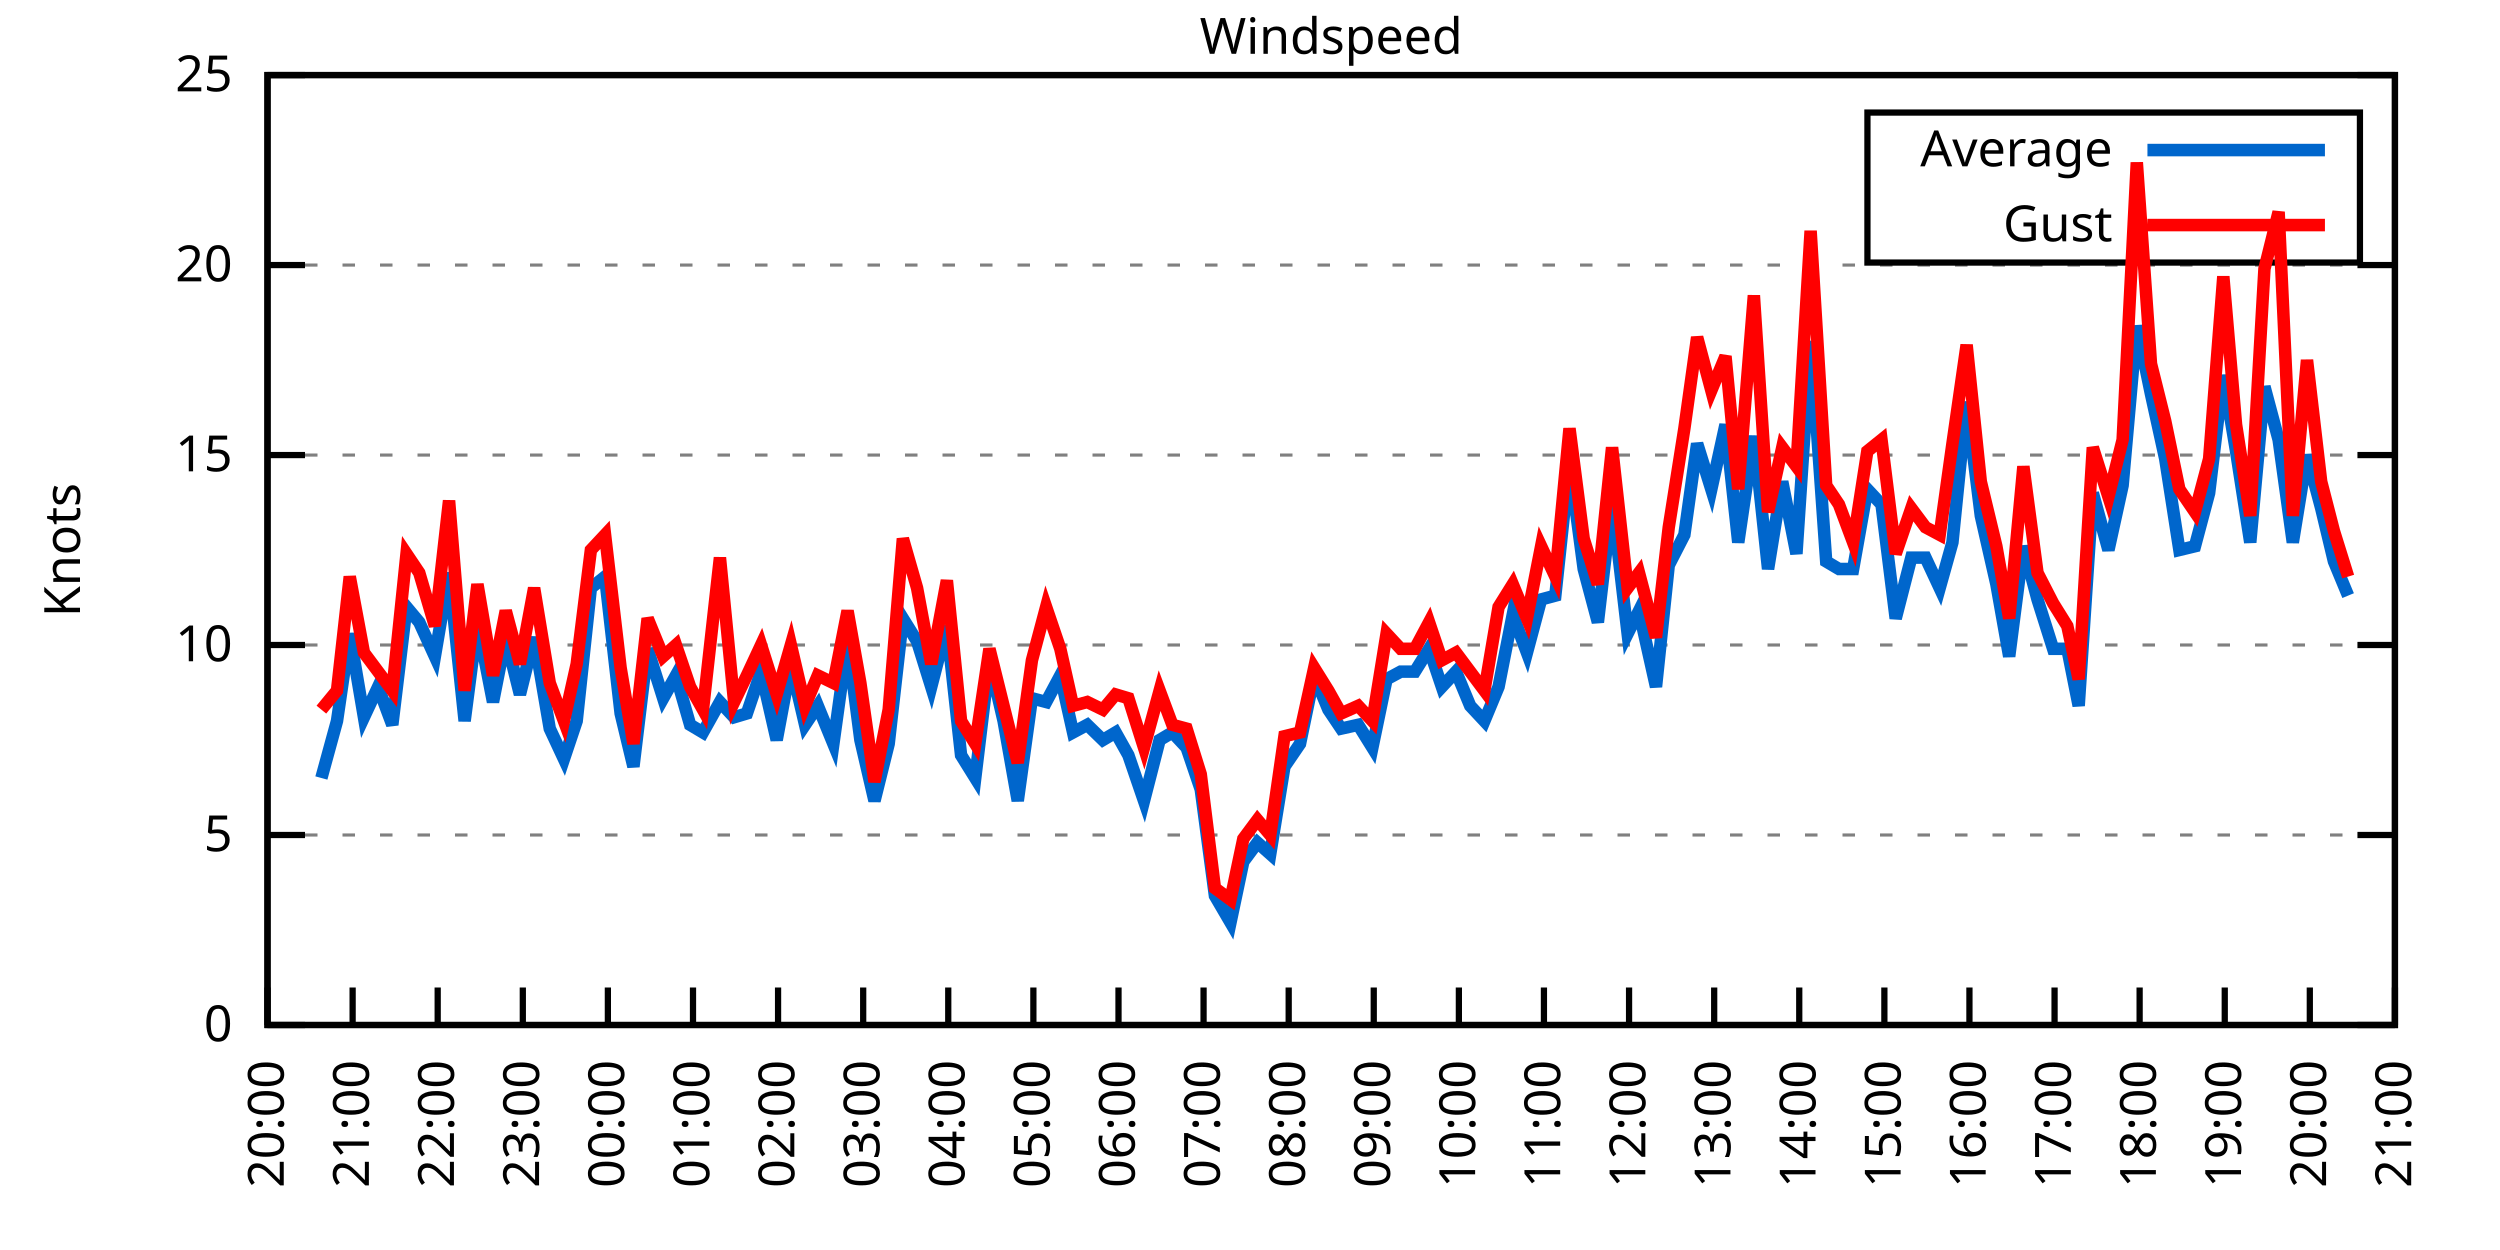
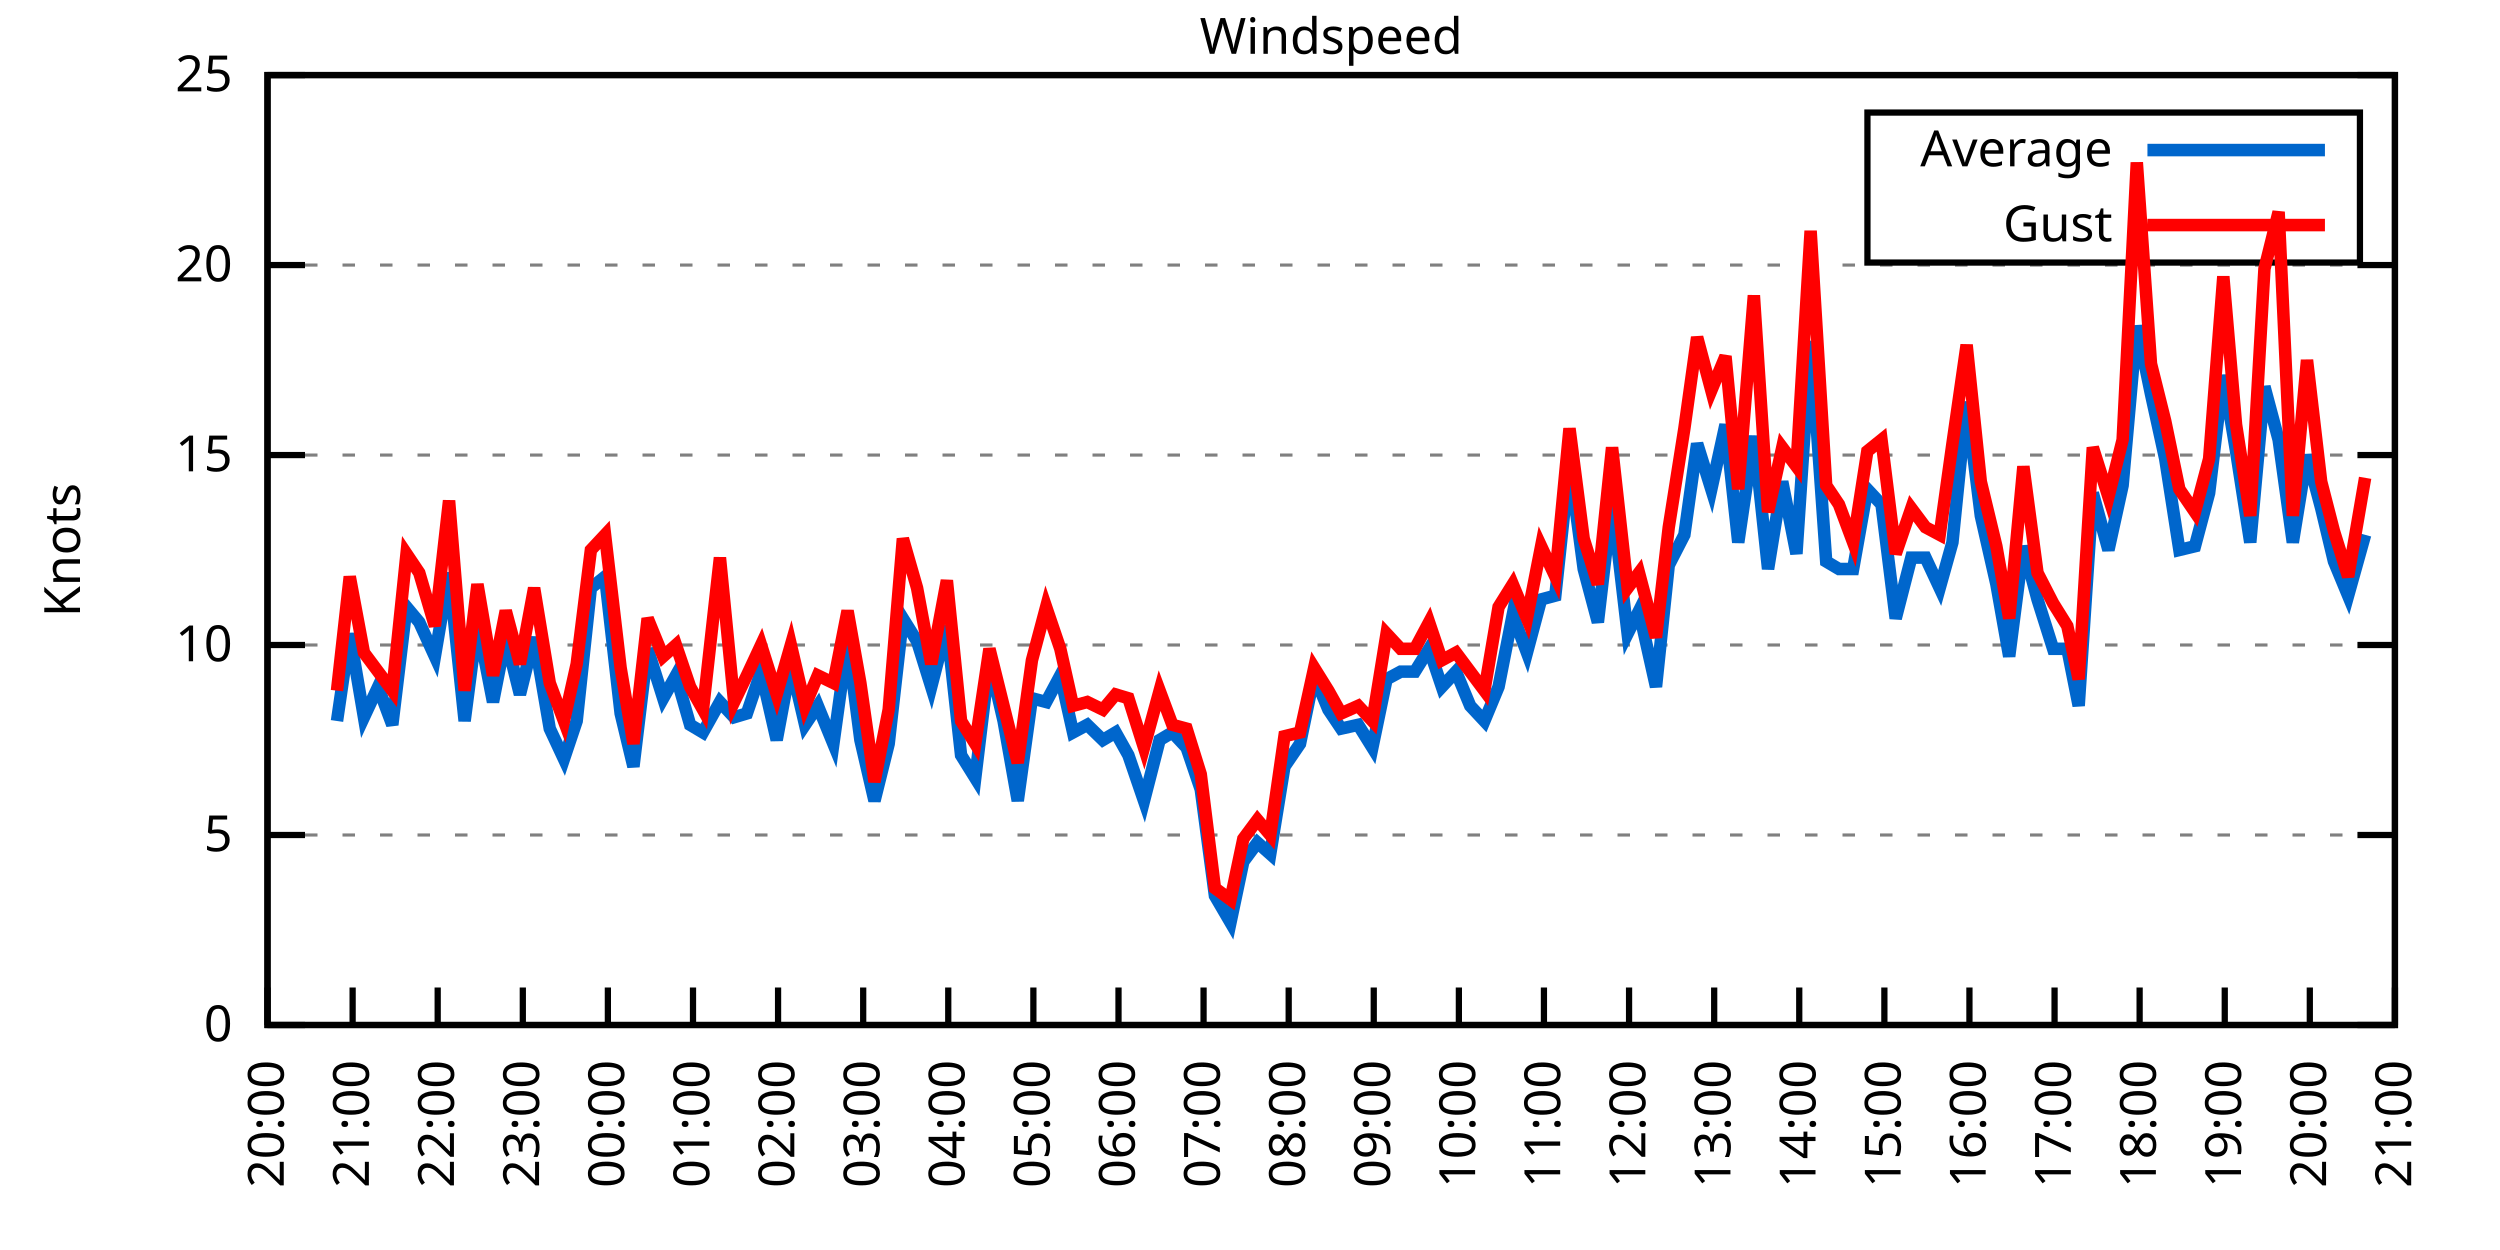
<svg xmlns="http://www.w3.org/2000/svg" xmlns:xlink="http://www.w3.org/1999/xlink" width="400" height="200" viewBox="0 0 400 200">
  <g id="gnuplot_canvas">
    <rect x="0" y="0" width="400" height="200" fill="none" />
    <defs>
      <circle id="gpDot" r="0.5" stroke-width="0.5" stroke="currentColor" />
      <path id="gpPt0" stroke-width="0.333" stroke="currentColor" d="M-1,0 h2 M0,-1 v2" />
      <path id="gpPt1" stroke-width="0.333" stroke="currentColor" d="M-1,-1 L1,1 M1,-1 L-1,1" />
      <path id="gpPt2" stroke-width="0.333" stroke="currentColor" d="M-1,0 L1,0 M0,-1 L0,1 M-1,-1 L1,1 M-1,1 L1,-1" />
      <rect id="gpPt3" stroke-width="0.333" stroke="currentColor" x="-1" y="-1" width="2" height="2" />
      <rect id="gpPt4" stroke-width="0.333" stroke="currentColor" fill="currentColor" x="-1" y="-1" width="2" height="2" />
      <circle id="gpPt5" stroke-width="0.333" stroke="currentColor" cx="0" cy="0" r="1" />
      <use xlink:href="#gpPt5" id="gpPt6" fill="currentColor" stroke="none" />
      <path id="gpPt7" stroke-width="0.333" stroke="currentColor" d="M0,-1.33 L-1.33,0.67 L1.33,0.67 z" />
      <use xlink:href="#gpPt7" id="gpPt8" fill="currentColor" stroke="none" />
      <use xlink:href="#gpPt7" id="gpPt9" stroke="currentColor" transform="rotate(180)" />
      <use xlink:href="#gpPt9" id="gpPt10" fill="currentColor" stroke="none" />
      <use xlink:href="#gpPt3" id="gpPt11" stroke="currentColor" transform="rotate(45)" />
      <use xlink:href="#gpPt11" id="gpPt12" fill="currentColor" stroke="none" />
      <path id="gpPt13" stroke-width="0.333" stroke="currentColor" d="M0,1.330 L1.265,0.411 L0.782,-1.067 L-0.782,-1.076 L-1.265,0.411 z" />
      <use xlink:href="#gpPt13" id="gpPt14" fill="currentColor" stroke="none" />
      <filter id="textbox" filterUnits="objectBoundingBox" x="0" y="0" height="1" width="1">
        <feFlood flood-color="white" flood-opacity="1" result="bgnd" />
        <feComposite in="SourceGraphic" in2="bgnd" operator="atop" />
      </filter>
      <filter id="greybox" filterUnits="objectBoundingBox" x="0" y="0" height="1" width="1">
        <feFlood flood-color="lightgrey" flood-opacity="1" result="grey" />
        <feComposite in="SourceGraphic" in2="grey" operator="atop" />
      </filter>
    </defs>
    <g fill="none" color="white" stroke="currentColor" stroke-width="1.00" stroke-linecap="butt" stroke-linejoin="miter">
</g>
    <g fill="none" color="black" stroke="currentColor" stroke-width="1.00" stroke-linecap="butt" stroke-linejoin="miter">
      <g stroke="none" shape-rendering="crispEdges">
        <polygon fill="rgb(255, 255, 255)" points="42.80,164.00 383.18,164.00 383.18,12.02 42.80,12.02 " />
      </g>
    </g>
    <g fill="none" color="black" stroke="currentColor" stroke-width="1.00" stroke-linecap="butt" stroke-linejoin="miter">
</g>
    <g fill="none" color="black" stroke="black" stroke-width="0.50" stroke-linecap="butt" stroke-linejoin="miter">
</g>
    <g fill="none" color="gray" stroke="currentColor" stroke-width="0.50" stroke-linecap="butt" stroke-linejoin="miter">
      <path stroke="gray" stroke-dasharray="2,4" class="gridline" d="M42.80,164.00 L383.19,164.00  " />
    </g>
    <g fill="none" color="gray" stroke="gray" stroke-width="1.00" stroke-linecap="butt" stroke-linejoin="miter">
</g>
    <g fill="none" color="black" stroke="currentColor" stroke-width="1.00" stroke-linecap="butt" stroke-linejoin="miter">
      <path stroke="black" d="M42.80,164.00 L48.80,164.00 M383.19,164.00 L377.19,164.00  " />
      <g transform="translate(37.20,166.60)" stroke="none" fill="black" font-family="Sans" font-size="8.00" text-anchor="end">
        <text>
          <tspan font-family="Sans"> 0</tspan>
        </text>
      </g>
    </g>
    <g fill="none" color="black" stroke="currentColor" stroke-width="1.00" stroke-linecap="butt" stroke-linejoin="miter">
</g>
    <g fill="none" color="black" stroke="black" stroke-width="0.50" stroke-linecap="butt" stroke-linejoin="miter">
</g>
    <g fill="none" color="gray" stroke="currentColor" stroke-width="0.50" stroke-linecap="butt" stroke-linejoin="miter">
      <path stroke="gray" stroke-dasharray="2,4" class="gridline" d="M42.80,133.60 L383.19,133.60  " />
    </g>
    <g fill="none" color="gray" stroke="gray" stroke-width="1.00" stroke-linecap="butt" stroke-linejoin="miter">
</g>
    <g fill="none" color="black" stroke="currentColor" stroke-width="1.00" stroke-linecap="butt" stroke-linejoin="miter">
      <path stroke="black" d="M42.80,133.60 L48.80,133.60 M383.19,133.60 L377.19,133.60  " />
      <g transform="translate(37.20,136.20)" stroke="none" fill="black" font-family="Sans" font-size="8.00" text-anchor="end">
        <text>
          <tspan font-family="Sans"> 5</tspan>
        </text>
      </g>
    </g>
    <g fill="none" color="black" stroke="currentColor" stroke-width="1.00" stroke-linecap="butt" stroke-linejoin="miter">
</g>
    <g fill="none" color="black" stroke="black" stroke-width="0.50" stroke-linecap="butt" stroke-linejoin="miter">
</g>
    <g fill="none" color="gray" stroke="currentColor" stroke-width="0.50" stroke-linecap="butt" stroke-linejoin="miter">
      <path stroke="gray" stroke-dasharray="2,4" class="gridline" d="M42.80,103.20 L383.19,103.20  " />
    </g>
    <g fill="none" color="gray" stroke="gray" stroke-width="1.00" stroke-linecap="butt" stroke-linejoin="miter">
</g>
    <g fill="none" color="black" stroke="currentColor" stroke-width="1.00" stroke-linecap="butt" stroke-linejoin="miter">
      <path stroke="black" d="M42.80,103.20 L48.80,103.20 M383.19,103.20 L377.19,103.20  " />
      <g transform="translate(37.20,105.80)" stroke="none" fill="black" font-family="Sans" font-size="8.00" text-anchor="end">
        <text>
          <tspan font-family="Sans"> 10</tspan>
        </text>
      </g>
    </g>
    <g fill="none" color="black" stroke="currentColor" stroke-width="1.00" stroke-linecap="butt" stroke-linejoin="miter">
</g>
    <g fill="none" color="black" stroke="black" stroke-width="0.50" stroke-linecap="butt" stroke-linejoin="miter">
</g>
    <g fill="none" color="gray" stroke="currentColor" stroke-width="0.50" stroke-linecap="butt" stroke-linejoin="miter">
      <path stroke="gray" stroke-dasharray="2,4" class="gridline" d="M42.80,72.81 L383.19,72.81  " />
    </g>
    <g fill="none" color="gray" stroke="gray" stroke-width="1.00" stroke-linecap="butt" stroke-linejoin="miter">
</g>
    <g fill="none" color="black" stroke="currentColor" stroke-width="1.00" stroke-linecap="butt" stroke-linejoin="miter">
      <path stroke="black" d="M42.80,72.81 L48.80,72.81 M383.19,72.81 L377.19,72.81  " />
      <g transform="translate(37.20,75.41)" stroke="none" fill="black" font-family="Sans" font-size="8.00" text-anchor="end">
        <text>
          <tspan font-family="Sans"> 15</tspan>
        </text>
      </g>
    </g>
    <g fill="none" color="black" stroke="currentColor" stroke-width="1.00" stroke-linecap="butt" stroke-linejoin="miter">
</g>
    <g fill="none" color="black" stroke="black" stroke-width="0.50" stroke-linecap="butt" stroke-linejoin="miter">
</g>
    <g fill="none" color="gray" stroke="currentColor" stroke-width="0.50" stroke-linecap="butt" stroke-linejoin="miter">
      <path stroke="gray" stroke-dasharray="2,4" class="gridline" d="M42.80,42.41 L383.19,42.41  " />
    </g>
    <g fill="none" color="gray" stroke="gray" stroke-width="1.00" stroke-linecap="butt" stroke-linejoin="miter">
</g>
    <g fill="none" color="black" stroke="currentColor" stroke-width="1.00" stroke-linecap="butt" stroke-linejoin="miter">
      <path stroke="black" d="M42.80,42.41 L48.80,42.41 M383.19,42.41 L377.19,42.41  " />
      <g transform="translate(37.20,45.01)" stroke="none" fill="black" font-family="Sans" font-size="8.00" text-anchor="end">
        <text>
          <tspan font-family="Sans"> 20</tspan>
        </text>
      </g>
    </g>
    <g fill="none" color="black" stroke="currentColor" stroke-width="1.00" stroke-linecap="butt" stroke-linejoin="miter">
</g>
    <g fill="none" color="black" stroke="black" stroke-width="0.50" stroke-linecap="butt" stroke-linejoin="miter">
</g>
    <g fill="none" color="gray" stroke="currentColor" stroke-width="0.50" stroke-linecap="butt" stroke-linejoin="miter">
      <path stroke="gray" stroke-dasharray="2,4" class="gridline" d="M42.80,12.01 L383.19,12.01  " />
    </g>
    <g fill="none" color="gray" stroke="gray" stroke-width="1.00" stroke-linecap="butt" stroke-linejoin="miter">
</g>
    <g fill="none" color="black" stroke="currentColor" stroke-width="1.00" stroke-linecap="butt" stroke-linejoin="miter">
      <path stroke="black" d="M42.80,12.01 L48.80,12.01 M383.19,12.01 L377.19,12.01  " />
      <g transform="translate(37.20,14.61)" stroke="none" fill="black" font-family="Sans" font-size="8.00" text-anchor="end">
        <text>
          <tspan font-family="Sans"> 25</tspan>
        </text>
      </g>
    </g>
    <g fill="none" color="black" stroke="currentColor" stroke-width="1.00" stroke-linecap="butt" stroke-linejoin="miter">
      <path stroke="black" d="M42.80,164.00 L42.80,158.00  " />
      <g transform="translate(45.40,169.60) rotate(270.00)" stroke="none" fill="black" font-family="Sans" font-size="8.00" text-anchor="end">
        <text>
          <tspan font-family="Sans">20:00</tspan>
        </text>
      </g>
    </g>
    <g fill="none" color="black" stroke="currentColor" stroke-width="1.00" stroke-linecap="butt" stroke-linejoin="miter">
      <path stroke="black" d="M56.42,164.00 L56.42,158.00  " />
      <g transform="translate(59.02,169.60) rotate(270.00)" stroke="none" fill="black" font-family="Sans" font-size="8.00" text-anchor="end">
        <text>
          <tspan font-family="Sans">21:00</tspan>
        </text>
      </g>
    </g>
    <g fill="none" color="black" stroke="currentColor" stroke-width="1.00" stroke-linecap="butt" stroke-linejoin="miter">
      <path stroke="black" d="M70.03,164.00 L70.03,158.00  " />
      <g transform="translate(72.63,169.60) rotate(270.00)" stroke="none" fill="black" font-family="Sans" font-size="8.00" text-anchor="end">
        <text>
          <tspan font-family="Sans">22:00</tspan>
        </text>
      </g>
    </g>
    <g fill="none" color="black" stroke="currentColor" stroke-width="1.00" stroke-linecap="butt" stroke-linejoin="miter">
      <path stroke="black" d="M83.65,164.00 L83.65,158.00  " />
      <g transform="translate(86.25,169.60) rotate(270.00)" stroke="none" fill="black" font-family="Sans" font-size="8.00" text-anchor="end">
        <text>
          <tspan font-family="Sans">23:00</tspan>
        </text>
      </g>
    </g>
    <g fill="none" color="black" stroke="currentColor" stroke-width="1.00" stroke-linecap="butt" stroke-linejoin="miter">
      <path stroke="black" d="M97.26,164.00 L97.26,158.00  " />
      <g transform="translate(99.86,169.60) rotate(270.00)" stroke="none" fill="black" font-family="Sans" font-size="8.00" text-anchor="end">
        <text>
          <tspan font-family="Sans">00:00</tspan>
        </text>
      </g>
    </g>
    <g fill="none" color="black" stroke="currentColor" stroke-width="1.00" stroke-linecap="butt" stroke-linejoin="miter">
      <path stroke="black" d="M110.88,164.00 L110.88,158.00  " />
      <g transform="translate(113.48,169.60) rotate(270.00)" stroke="none" fill="black" font-family="Sans" font-size="8.00" text-anchor="end">
        <text>
          <tspan font-family="Sans">01:00</tspan>
        </text>
      </g>
    </g>
    <g fill="none" color="black" stroke="currentColor" stroke-width="1.00" stroke-linecap="butt" stroke-linejoin="miter">
      <path stroke="black" d="M124.49,164.00 L124.49,158.00  " />
      <g transform="translate(127.09,169.60) rotate(270.00)" stroke="none" fill="black" font-family="Sans" font-size="8.00" text-anchor="end">
        <text>
          <tspan font-family="Sans">02:00</tspan>
        </text>
      </g>
    </g>
    <g fill="none" color="black" stroke="currentColor" stroke-width="1.00" stroke-linecap="butt" stroke-linejoin="miter">
      <path stroke="black" d="M138.11,164.00 L138.11,158.00  " />
      <g transform="translate(140.71,169.60) rotate(270.00)" stroke="none" fill="black" font-family="Sans" font-size="8.00" text-anchor="end">
        <text>
          <tspan font-family="Sans">03:00</tspan>
        </text>
      </g>
    </g>
    <g fill="none" color="black" stroke="currentColor" stroke-width="1.00" stroke-linecap="butt" stroke-linejoin="miter">
      <path stroke="black" d="M151.72,164.00 L151.72,158.00  " />
      <g transform="translate(154.32,169.60) rotate(270.00)" stroke="none" fill="black" font-family="Sans" font-size="8.00" text-anchor="end">
        <text>
          <tspan font-family="Sans">04:00</tspan>
        </text>
      </g>
    </g>
    <g fill="none" color="black" stroke="currentColor" stroke-width="1.00" stroke-linecap="butt" stroke-linejoin="miter">
      <path stroke="black" d="M165.34,164.00 L165.34,158.00  " />
      <g transform="translate(167.94,169.60) rotate(270.00)" stroke="none" fill="black" font-family="Sans" font-size="8.00" text-anchor="end">
        <text>
          <tspan font-family="Sans">05:00</tspan>
        </text>
      </g>
    </g>
    <g fill="none" color="black" stroke="currentColor" stroke-width="1.00" stroke-linecap="butt" stroke-linejoin="miter">
      <path stroke="black" d="M178.96,164.00 L178.96,158.00  " />
      <g transform="translate(181.56,169.60) rotate(270.00)" stroke="none" fill="black" font-family="Sans" font-size="8.00" text-anchor="end">
        <text>
          <tspan font-family="Sans">06:00</tspan>
        </text>
      </g>
    </g>
    <g fill="none" color="black" stroke="currentColor" stroke-width="1.00" stroke-linecap="butt" stroke-linejoin="miter">
      <path stroke="black" d="M192.57,164.00 L192.57,158.00  " />
      <g transform="translate(195.17,169.60) rotate(270.00)" stroke="none" fill="black" font-family="Sans" font-size="8.00" text-anchor="end">
        <text>
          <tspan font-family="Sans">07:00</tspan>
        </text>
      </g>
    </g>
    <g fill="none" color="black" stroke="currentColor" stroke-width="1.00" stroke-linecap="butt" stroke-linejoin="miter">
      <path stroke="black" d="M206.19,164.00 L206.19,158.00  " />
      <g transform="translate(208.79,169.60) rotate(270.00)" stroke="none" fill="black" font-family="Sans" font-size="8.00" text-anchor="end">
        <text>
          <tspan font-family="Sans">08:00</tspan>
        </text>
      </g>
    </g>
    <g fill="none" color="black" stroke="currentColor" stroke-width="1.00" stroke-linecap="butt" stroke-linejoin="miter">
      <path stroke="black" d="M219.80,164.00 L219.80,158.00  " />
      <g transform="translate(222.40,169.60) rotate(270.00)" stroke="none" fill="black" font-family="Sans" font-size="8.00" text-anchor="end">
        <text>
          <tspan font-family="Sans">09:00</tspan>
        </text>
      </g>
    </g>
    <g fill="none" color="black" stroke="currentColor" stroke-width="1.00" stroke-linecap="butt" stroke-linejoin="miter">
      <path stroke="black" d="M233.42,164.00 L233.42,158.00  " />
      <g transform="translate(236.02,169.60) rotate(270.00)" stroke="none" fill="black" font-family="Sans" font-size="8.00" text-anchor="end">
        <text>
          <tspan font-family="Sans">10:00</tspan>
        </text>
      </g>
    </g>
    <g fill="none" color="black" stroke="currentColor" stroke-width="1.00" stroke-linecap="butt" stroke-linejoin="miter">
      <path stroke="black" d="M247.03,164.00 L247.03,158.00  " />
      <g transform="translate(249.63,169.60) rotate(270.00)" stroke="none" fill="black" font-family="Sans" font-size="8.00" text-anchor="end">
        <text>
          <tspan font-family="Sans">11:00</tspan>
        </text>
      </g>
    </g>
    <g fill="none" color="black" stroke="currentColor" stroke-width="1.00" stroke-linecap="butt" stroke-linejoin="miter">
      <path stroke="black" d="M260.65,164.00 L260.65,158.00  " />
      <g transform="translate(263.25,169.60) rotate(270.00)" stroke="none" fill="black" font-family="Sans" font-size="8.00" text-anchor="end">
        <text>
          <tspan font-family="Sans">12:00</tspan>
        </text>
      </g>
    </g>
    <g fill="none" color="black" stroke="currentColor" stroke-width="1.00" stroke-linecap="butt" stroke-linejoin="miter">
      <path stroke="black" d="M274.27,164.00 L274.27,158.00  " />
      <g transform="translate(276.87,169.60) rotate(270.00)" stroke="none" fill="black" font-family="Sans" font-size="8.00" text-anchor="end">
        <text>
          <tspan font-family="Sans">13:00</tspan>
        </text>
      </g>
    </g>
    <g fill="none" color="black" stroke="currentColor" stroke-width="1.00" stroke-linecap="butt" stroke-linejoin="miter">
      <path stroke="black" d="M287.88,164.00 L287.88,158.00  " />
      <g transform="translate(290.48,169.60) rotate(270.00)" stroke="none" fill="black" font-family="Sans" font-size="8.00" text-anchor="end">
        <text>
          <tspan font-family="Sans">14:00</tspan>
        </text>
      </g>
    </g>
    <g fill="none" color="black" stroke="currentColor" stroke-width="1.00" stroke-linecap="butt" stroke-linejoin="miter">
      <path stroke="black" d="M301.50,164.00 L301.50,158.00  " />
      <g transform="translate(304.10,169.60) rotate(270.00)" stroke="none" fill="black" font-family="Sans" font-size="8.00" text-anchor="end">
        <text>
          <tspan font-family="Sans">15:00</tspan>
        </text>
      </g>
    </g>
    <g fill="none" color="black" stroke="currentColor" stroke-width="1.00" stroke-linecap="butt" stroke-linejoin="miter">
      <path stroke="black" d="M315.11,164.00 L315.11,158.00  " />
      <g transform="translate(317.71,169.60) rotate(270.00)" stroke="none" fill="black" font-family="Sans" font-size="8.00" text-anchor="end">
        <text>
          <tspan font-family="Sans">16:00</tspan>
        </text>
      </g>
    </g>
    <g fill="none" color="black" stroke="currentColor" stroke-width="1.00" stroke-linecap="butt" stroke-linejoin="miter">
      <path stroke="black" d="M328.73,164.00 L328.73,158.00  " />
      <g transform="translate(331.33,169.60) rotate(270.00)" stroke="none" fill="black" font-family="Sans" font-size="8.00" text-anchor="end">
        <text>
          <tspan font-family="Sans">17:00</tspan>
        </text>
      </g>
    </g>
    <g fill="none" color="black" stroke="currentColor" stroke-width="1.00" stroke-linecap="butt" stroke-linejoin="miter">
      <path stroke="black" d="M342.34,164.00 L342.34,158.00  " />
      <g transform="translate(344.94,169.60) rotate(270.00)" stroke="none" fill="black" font-family="Sans" font-size="8.00" text-anchor="end">
        <text>
          <tspan font-family="Sans">18:00</tspan>
        </text>
      </g>
    </g>
    <g fill="none" color="black" stroke="currentColor" stroke-width="1.00" stroke-linecap="butt" stroke-linejoin="miter">
      <path stroke="black" d="M355.96,164.00 L355.96,158.00  " />
      <g transform="translate(358.56,169.60) rotate(270.00)" stroke="none" fill="black" font-family="Sans" font-size="8.00" text-anchor="end">
        <text>
          <tspan font-family="Sans">19:00</tspan>
        </text>
      </g>
    </g>
    <g fill="none" color="black" stroke="currentColor" stroke-width="1.00" stroke-linecap="butt" stroke-linejoin="miter">
      <path stroke="black" d="M369.57,164.00 L369.57,158.00  " />
      <g transform="translate(372.17,169.60) rotate(270.00)" stroke="none" fill="black" font-family="Sans" font-size="8.00" text-anchor="end">
        <text>
          <tspan font-family="Sans">20:00</tspan>
        </text>
      </g>
    </g>
    <g fill="none" color="black" stroke="currentColor" stroke-width="1.00" stroke-linecap="butt" stroke-linejoin="miter">
      <path stroke="black" d="M383.19,164.00 L383.19,158.00  " />
      <g transform="translate(385.79,169.60) rotate(270.00)" stroke="none" fill="black" font-family="Sans" font-size="8.00" text-anchor="end">
        <text>
          <tspan font-family="Sans">21:00</tspan>
        </text>
      </g>
    </g>
    <g fill="none" color="black" stroke="currentColor" stroke-width="1.00" stroke-linecap="butt" stroke-linejoin="miter">
</g>
    <g fill="none" color="black" stroke="currentColor" stroke-width="1.00" stroke-linecap="butt" stroke-linejoin="miter">
      <path stroke="black" d="M42.80,12.01 L42.80,164.00 L383.19,164.00 L383.19,12.01 L42.80,12.01 Z  " />
    </g>
    <g fill="none" color="black" stroke="currentColor" stroke-width="1.00" stroke-linecap="butt" stroke-linejoin="miter">
</g>
    <g fill="none" color="black" stroke="currentColor" stroke-width="1.00" stroke-linecap="butt" stroke-linejoin="miter">
      <path stroke="black" d="M298.79,42.01 L298.79,18.01 L377.59,18.01 L377.59,42.01 L298.79,42.01 Z  " />
    </g>
    <g id="Windspeed_plot_1">
      <g fill="none" color="white" stroke="black" stroke-width="2.00" stroke-linecap="butt" stroke-linejoin="miter">
</g>
      <g fill="none" color="black" stroke="currentColor" stroke-width="2.00" stroke-linecap="butt" stroke-linejoin="miter">
        <g transform="translate(337.99,26.61)" stroke="none" fill="black" font-family="Sans" font-size="8.00" text-anchor="end">
          <text>
            <tspan font-family="Sans">Average</tspan>
          </text>
        </g>
      </g>
      <g fill="none" color="black" stroke="currentColor" stroke-width="2.00" stroke-linecap="butt" stroke-linejoin="miter">
-         <path stroke="rgb(  0, 102, 204)" d="M343.59,24.01 L371.99,24.01 M51.42,124.48 L53.92,115.36 L55.96,101.38 L58.23,114.76 L60.50,109.89 L62.77,115.97   L65.04,97.12 L67.08,99.56 L69.58,105.03 L71.85,91.65 L74.34,115.36 L76.39,99.56 L78.88,112.32 L80.92,101.99   L83.19,111.11 L85.46,101.99 L87.96,116.58 L90.23,121.44 L92.27,115.36 L94.54,94.08 L96.81,92.26 L99.30,114.15   L101.35,122.66 L103.62,103.81 L106.11,111.72 L108.15,108.07 L110.42,115.97 L112.47,117.19 L115.19,112.32 L117.46,114.76   L119.50,114.15 L121.77,107.46 L124.27,118.40 L126.54,106.24 L128.81,115.97 L130.85,112.93 L133.34,119.01 L135.61,102.60   L137.66,118.40 L139.92,128.13 L142.19,119.01 L144.46,98.95 L146.73,102.60 L149.00,109.89 L151.50,100.16 L153.77,120.83   L156.04,124.48 L158.31,105.64 L160.57,115.36 L162.84,128.13 L165.11,111.72 L167.38,112.32 L169.65,108.07 L171.69,117.19   L173.96,115.97 L176.46,118.40 L178.50,117.19 L180.54,120.83 L183.04,128.13 L185.54,118.40 L187.58,117.19 L189.85,119.62   L192.12,126.31 L194.39,143.33 L196.88,147.59 L198.93,137.86 L201.19,134.82 L203.24,136.64 L205.51,122.66 L208.00,119.01   L210.27,108.07 L212.54,113.54 L214.58,116.58 L217.31,115.97 L219.58,119.62 L221.85,108.68 L224.11,107.46 L226.38,107.46   L228.65,103.81 L230.70,109.89 L232.96,107.46 L235.23,112.93 L237.50,115.36 L239.77,109.89 L242.04,98.34 L244.31,104.42   L246.58,95.91 L248.85,95.30 L251.12,74.02 L253.39,91.04 L255.66,99.56 L257.93,80.10 L260.42,101.38 L262.24,97.73   L264.96,109.89 L267.00,90.44 L269.50,85.57 L271.54,70.98 L273.81,78.28 L276.08,67.94 L278.12,86.79 L280.62,69.77   L282.89,91.04 L285.16,77.06 L287.43,88.61 L289.70,54.57 L292.19,89.83 L294.23,91.04 L296.50,91.04 L298.77,78.28   L301.04,80.71 L303.31,98.95 L305.81,89.22 L308.08,89.22 L310.35,94.08 L312.39,86.79 L314.66,64.29 L316.93,82.53   L319.42,93.48 L321.47,105.03 L323.74,87.40 L326.00,95.91 L328.50,103.81 L330.77,103.81 L332.59,112.93 L334.85,78.89   L337.35,88.00 L339.62,77.67 L341.89,52.14 L344.16,63.08 L346.43,73.41 L348.70,88.00 L351.19,87.40 L353.46,78.89   L355.73,60.04 L357.77,72.20 L360.04,86.79 L362.31,61.86 L364.58,70.37 L366.85,86.79 L369.12,72.81 L371.39,81.32   L373.43,89.83 L375.70,95.30  " />
+         <path stroke="rgb(  0, 102, 204)" d="M343.59,24.01 L371.99,24.01 M53.92,115.36 L55.96,101.38 L58.23,114.76 L60.50,109.89 L62.77,115.97 L65.04,97.12   L67.08,99.56 L69.58,105.03 L71.85,91.65 L74.34,115.36 L76.39,99.56 L78.88,112.32 L80.92,101.99 L83.19,111.11   L85.46,101.99 L87.96,116.58 L90.23,121.44 L92.27,115.36 L94.54,94.08 L96.81,92.26 L99.30,114.15 L101.35,122.66   L103.62,103.81 L106.11,111.72 L108.15,108.07 L110.42,115.97 L112.47,117.19 L115.19,112.32 L117.46,114.76 L119.50,114.15   L121.77,107.46 L124.27,118.40 L126.54,106.24 L128.81,115.97 L130.85,112.93 L133.34,119.01 L135.61,102.60 L137.66,118.40   L139.92,128.13 L142.19,119.01 L144.46,98.95 L146.73,102.60 L149.00,109.89 L151.50,100.16 L153.77,120.83 L156.04,124.48   L158.31,105.64 L160.57,115.36 L162.84,128.13 L165.11,111.72 L167.38,112.32 L169.65,108.07 L171.69,117.19 L173.96,115.97   L176.46,118.40 L178.50,117.19 L180.54,120.83 L183.04,128.13 L185.54,118.40 L187.58,117.19 L189.85,119.62 L192.12,126.31   L194.39,143.33 L196.88,147.59 L198.93,137.86 L201.19,134.82 L203.24,136.64 L205.51,122.66 L208.00,119.01 L210.27,108.07   L212.54,113.54 L214.58,116.58 L217.31,115.97 L219.58,119.62 L221.85,108.68 L224.11,107.46 L226.38,107.46 L228.65,103.81   L230.70,109.89 L232.96,107.46 L235.23,112.93 L237.50,115.36 L239.77,109.89 L242.04,98.34 L244.31,104.42 L246.58,95.91   L248.85,95.30 L251.12,74.02 L253.39,91.04 L255.66,99.56 L257.93,80.10 L260.42,101.38 L262.24,97.73 L264.96,109.89   L267.00,90.44 L269.50,85.57 L271.54,70.98 L273.81,78.28 L276.08,67.94 L278.12,86.79 L280.62,69.77 L282.89,91.04   L285.16,77.06 L287.43,88.61 L289.70,54.57 L292.19,89.83 L294.23,91.04 L296.50,91.04 L298.77,78.28 L301.04,80.71   L303.31,98.95 L305.81,89.22 L308.08,89.22 L310.35,94.08 L312.39,86.79 L314.66,64.29 L316.93,82.53 L319.42,93.48   L321.47,105.03 L323.74,87.40 L326.00,95.91 L328.50,103.81 L330.77,103.81 L332.59,112.93 L334.85,78.89 L337.35,88.00   L339.62,77.67 L341.89,52.14 L344.16,63.08 L346.43,73.41 L348.70,88.00 L351.19,87.40 L353.46,78.89 L355.73,60.04   L357.77,72.20 L360.04,86.79 L362.31,61.86 L364.58,70.37 L366.85,86.79 L369.12,72.81 L371.39,81.32 L373.43,89.83   L375.70,95.30 L378.42,85.57  " />
      </g>
    </g>
    <g id="Windspeed_plot_2">
      <g fill="none" color="black" stroke="currentColor" stroke-width="2.00" stroke-linecap="butt" stroke-linejoin="miter">
        <g transform="translate(337.99,38.61)" stroke="none" fill="black" font-family="Sans" font-size="8.00" text-anchor="end">
          <text>
            <tspan font-family="Sans">Gust</tspan>
          </text>
        </g>
      </g>
      <g fill="none" color="black" stroke="currentColor" stroke-width="2.00" stroke-linecap="butt" stroke-linejoin="miter">
-         <path stroke="rgb(255,   0,   0)" d="M343.59,36.01 L371.99,36.01 M51.42,113.54 L53.92,110.50 L55.96,92.26 L58.23,104.42 L60.50,107.46 L62.77,110.50   L65.04,88.61 L67.08,91.65 L69.58,100.16 L71.85,80.10 L74.34,110.50 L76.39,93.48 L78.88,108.07 L80.92,97.73   L83.19,106.24 L85.46,94.08 L87.96,109.28 L90.23,115.36 L92.27,106.24 L94.54,88.00 L96.81,85.57 L99.30,106.85   L101.35,119.01 L103.62,98.95 L106.11,105.03 L108.15,103.20 L110.42,109.89 L112.47,113.54 L115.19,89.22 L117.46,112.32   L119.50,108.07 L121.77,103.20 L124.27,111.11 L126.54,103.20 L128.81,112.93 L130.85,108.07 L133.34,109.28 L135.61,97.73   L137.66,109.28 L139.92,125.09 L142.19,113.54 L144.46,86.18 L146.73,94.08 L149.00,106.24 L151.50,92.87 L153.77,115.36   L156.04,119.01 L158.31,103.81 L160.57,112.93 L162.84,122.05 L165.11,105.64 L167.38,97.12 L169.65,103.81 L171.69,112.93   L173.96,112.32 L176.46,113.54 L178.50,111.11 L180.54,111.72 L183.04,119.62 L185.54,110.50 L187.58,115.97 L189.85,116.58   L192.12,123.87 L194.39,142.11 L196.88,143.94 L198.93,134.21 L201.19,131.17 L203.24,133.60 L205.51,117.80 L208.00,117.19   L210.27,106.85 L212.54,110.50 L214.58,114.15 L217.31,112.93 L219.58,115.36 L221.85,101.38 L224.11,103.81 L226.38,103.81   L228.65,99.56 L230.70,105.64 L232.96,104.42 L235.23,107.46 L237.50,110.50 L239.77,97.12 L242.04,93.48 L244.31,98.95   L246.58,87.40 L248.85,92.26 L251.12,68.55 L253.39,86.18 L255.66,93.48 L257.93,71.59 L260.42,94.08 L262.24,91.65   L264.96,101.99 L267.00,84.36 L269.50,68.55 L271.54,53.96 L273.81,62.47 L276.08,57.00 L278.12,78.28 L280.62,47.27   L282.89,81.93 L285.16,71.59 L287.43,74.63 L289.70,36.94 L292.19,77.67 L294.23,80.71 L296.50,86.79 L298.77,72.20   L301.04,70.37 L303.31,88.61 L305.81,81.32 L308.08,84.36 L310.35,85.57 L312.39,70.98 L314.66,55.18 L316.93,77.06   L319.42,87.40 L321.47,98.95 L323.74,74.63 L326.00,91.65 L328.50,96.52 L330.77,100.16 L332.59,108.68 L334.85,71.59   L337.35,79.49 L339.62,70.37 L341.89,25.99 L344.16,58.21 L346.43,67.33 L348.70,78.28 L351.19,81.93 L353.46,73.41   L355.73,44.23 L357.77,67.94 L360.04,82.53 L362.31,43.02 L364.58,33.90 L366.85,82.53 L369.12,57.61 L371.39,77.06   L373.43,84.97 L375.70,92.26  " />
+         <path stroke="rgb(255,   0,   0)" d="M343.59,36.01 L371.99,36.01 M53.92,110.50 L55.96,92.26 L58.23,104.42 L60.50,107.46 L62.77,110.50 L65.04,88.61   L67.08,91.65 L69.58,100.16 L71.85,80.10 L74.34,110.50 L76.39,93.48 L78.88,108.07 L80.92,97.73 L83.19,106.24   L85.46,94.08 L87.96,109.28 L90.23,115.36 L92.27,106.24 L94.54,88.00 L96.81,85.57 L99.30,106.85 L101.35,119.01   L103.62,98.95 L106.11,105.03 L108.15,103.20 L110.42,109.89 L112.47,113.54 L115.19,89.22 L117.46,112.32 L119.50,108.07   L121.77,103.20 L124.27,111.11 L126.54,103.20 L128.81,112.93 L130.85,108.07 L133.34,109.28 L135.61,97.73 L137.66,109.28   L139.92,125.09 L142.19,113.54 L144.46,86.18 L146.73,94.08 L149.00,106.24 L151.50,92.87 L153.77,115.36 L156.04,119.01   L158.31,103.81 L160.57,112.93 L162.84,122.05 L165.11,105.64 L167.38,97.12 L169.65,103.81 L171.69,112.93 L173.96,112.32   L176.46,113.54 L178.50,111.11 L180.54,111.72 L183.04,119.62 L185.54,110.50 L187.58,115.97 L189.85,116.58 L192.12,123.87   L194.39,142.11 L196.88,143.94 L198.93,134.21 L201.19,131.17 L203.24,133.60 L205.51,117.80 L208.00,117.19 L210.27,106.85   L212.54,110.50 L214.58,114.15 L217.31,112.93 L219.58,115.36 L221.85,101.38 L224.11,103.81 L226.38,103.81 L228.65,99.56   L230.70,105.64 L232.96,104.42 L235.23,107.46 L237.50,110.50 L239.77,97.12 L242.04,93.48 L244.31,98.95 L246.58,87.40   L248.85,92.26 L251.12,68.55 L253.39,86.18 L255.66,93.48 L257.93,71.59 L260.42,94.08 L262.24,91.65 L264.96,101.99   L267.00,84.36 L269.50,68.55 L271.54,53.96 L273.81,62.47 L276.08,57.00 L278.12,78.28 L280.62,47.27 L282.89,81.93   L285.16,71.59 L287.43,74.63 L289.70,36.94 L292.19,77.67 L294.23,80.71 L296.50,86.79 L298.77,72.20 L301.04,70.37   L303.31,88.61 L305.81,81.32 L308.08,84.36 L310.35,85.57 L312.39,70.98 L314.66,55.18 L316.93,77.06 L319.42,87.40   L321.47,98.95 L323.74,74.63 L326.00,91.65 L328.50,96.52 L330.77,100.16 L332.59,108.68 L334.85,71.59 L337.35,79.49   L339.62,70.37 L341.89,25.99 L344.16,58.21 L346.43,67.33 L348.70,78.28 L351.19,81.93 L353.46,73.41 L355.73,44.23   L357.77,67.94 L360.04,82.53 L362.31,43.02 L364.58,33.90 L366.85,82.53 L369.12,57.61 L371.39,77.06 L373.43,84.97   L375.70,92.26 L378.42,76.45  " />
      </g>
    </g>
    <g fill="none" color="black" stroke="currentColor" stroke-width="2.00" stroke-linecap="butt" stroke-linejoin="miter">
</g>
    <g fill="none" color="black" stroke="black" stroke-width="1.00" stroke-linecap="butt" stroke-linejoin="miter">
</g>
    <g fill="none" color="black" stroke="currentColor" stroke-width="1.00" stroke-linecap="butt" stroke-linejoin="miter">
      <path stroke="black" d="M42.80,12.01 L42.80,164.00 L383.19,164.00 L383.19,12.01 L42.80,12.01 Z  " />
      <g transform="translate(12.80,88.01) rotate(270.00)" stroke="none" fill="black" font-family="Sans" font-size="8.00" text-anchor="middle">
        <text>
          <tspan font-family="Sans">Knots</tspan>
        </text>
      </g>
    </g>
    <g fill="none" color="black" stroke="currentColor" stroke-width="1.00" stroke-linecap="butt" stroke-linejoin="miter">
</g>
    <g fill="none" color="black" stroke="currentColor" stroke-width="1.00" stroke-linecap="butt" stroke-linejoin="miter">
      <g transform="translate(212.99,8.61)" stroke="none" fill="black" font-family="Sans" font-size="8.00" text-anchor="middle">
        <text>
          <tspan font-family="Sans">Windspeed</tspan>
        </text>
      </g>
    </g>
    <g fill="none" color="black" stroke="currentColor" stroke-width="1.00" stroke-linecap="butt" stroke-linejoin="miter">
</g>
  </g>
</svg>
